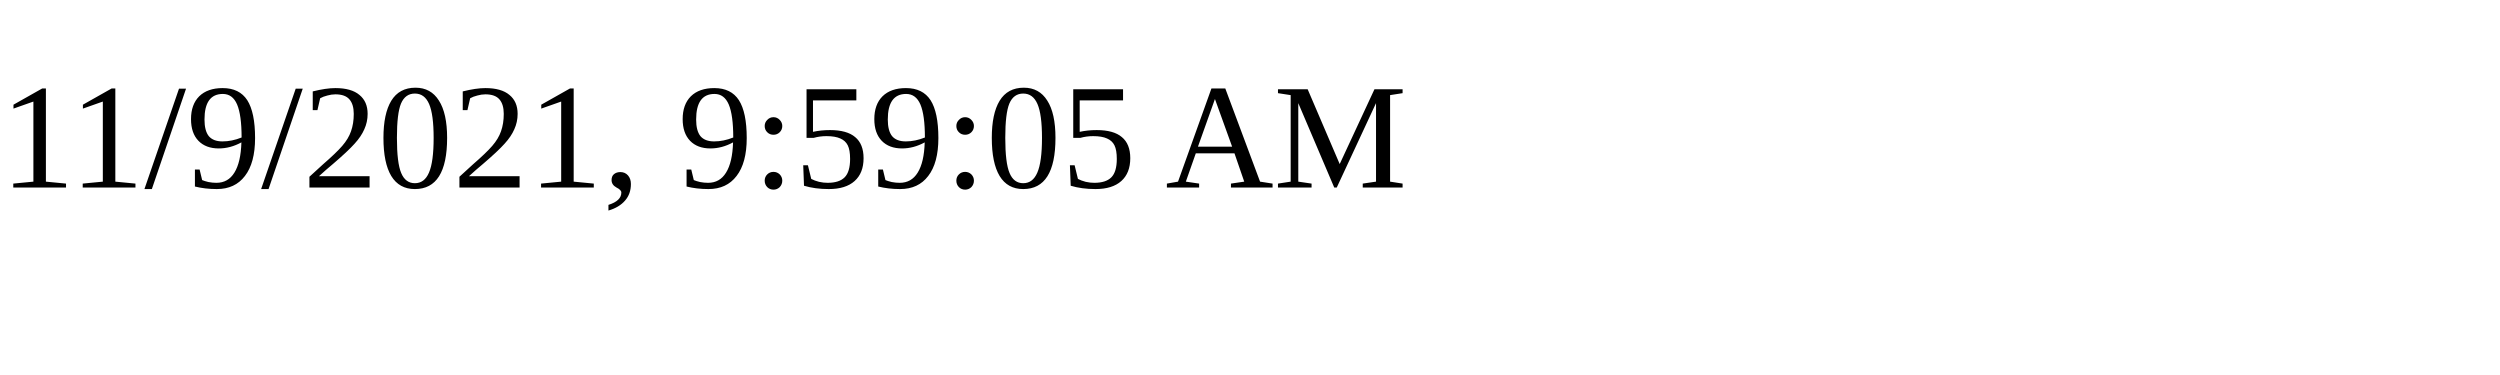
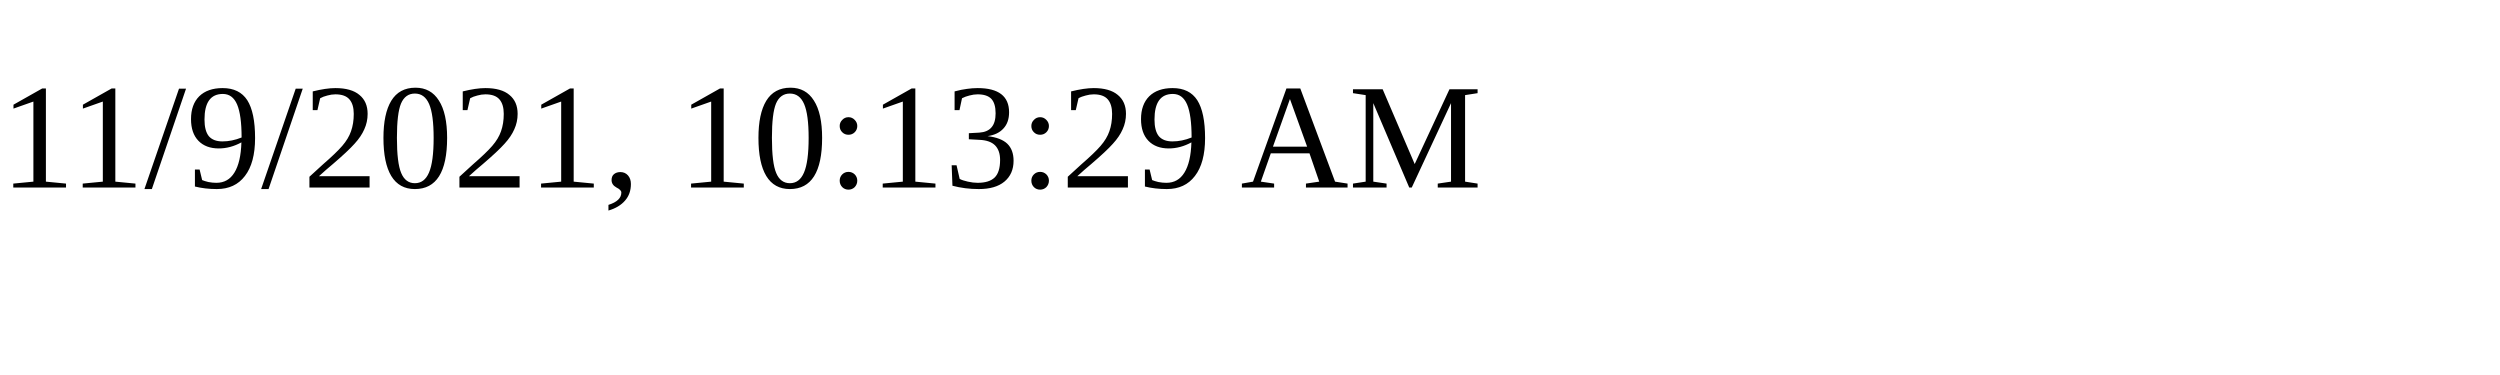
<svg xmlns="http://www.w3.org/2000/svg" height="30" width="200">
-   <text x="0" y="15">11/9/2021, 9:59:05 AM</text>
+   <text x="0" y="15">11/9/2021, 10:13:29 AM</text>
</svg>
